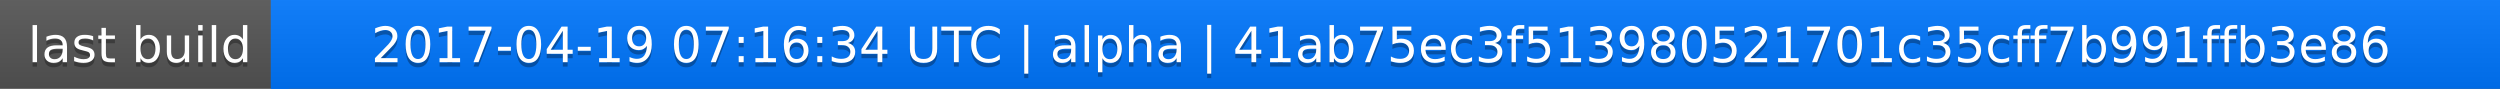
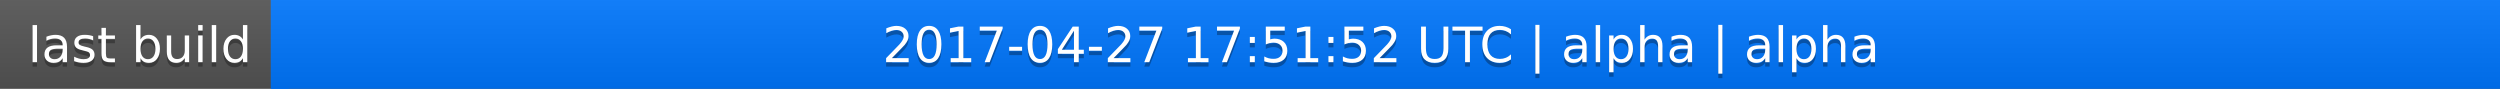
<svg xmlns="http://www.w3.org/2000/svg" width="563" height="20">
  <linearGradient id="a" x2="0" y2="100%">
    <stop offset="0" stop-color="#bbb" stop-opacity=".1" />
    <stop offset="1" stop-opacity=".1" />
  </linearGradient>
  <rect rx="0" width="563" height="20" fill="#555" />
  <rect rx="0" x="61" width="502" height="20" fill="#07f" />
  <path fill="#07f" d="M61 0h4v20h-4z" />
  <rect rx="0" width="563" height="20" fill="url(#a)" />
  <g fill="#fff" text-anchor="middle" font-family="DejaVu Sans,Verdana,Geneva,sans-serif" font-size="11">
    <text x="31.5" y="15" fill="#010101" fill-opacity=".3">last build</text>
    <text x="31.5" y="14">last build</text>
-     <text x="311" y="15" fill="#010101" fill-opacity=".3">2017-04-19 07:16:34 UTC | alpha | 41ab75ec3f513980521701c35cff7b991ffb3e86</text>
-     <text x="311" y="14">2017-04-19 07:16:34 UTC | alpha | 41ab75ec3f513980521701c35cff7b991ffb3e86</text>
+     <text x="311" y="15" fill="#010101" fill-opacity=".3">2017-04-27 17:51:52 UTC | alpha | alpha</text>
+     <text x="311" y="14">2017-04-27 17:51:52 UTC | alpha | alpha</text>
  </g>
</svg>
